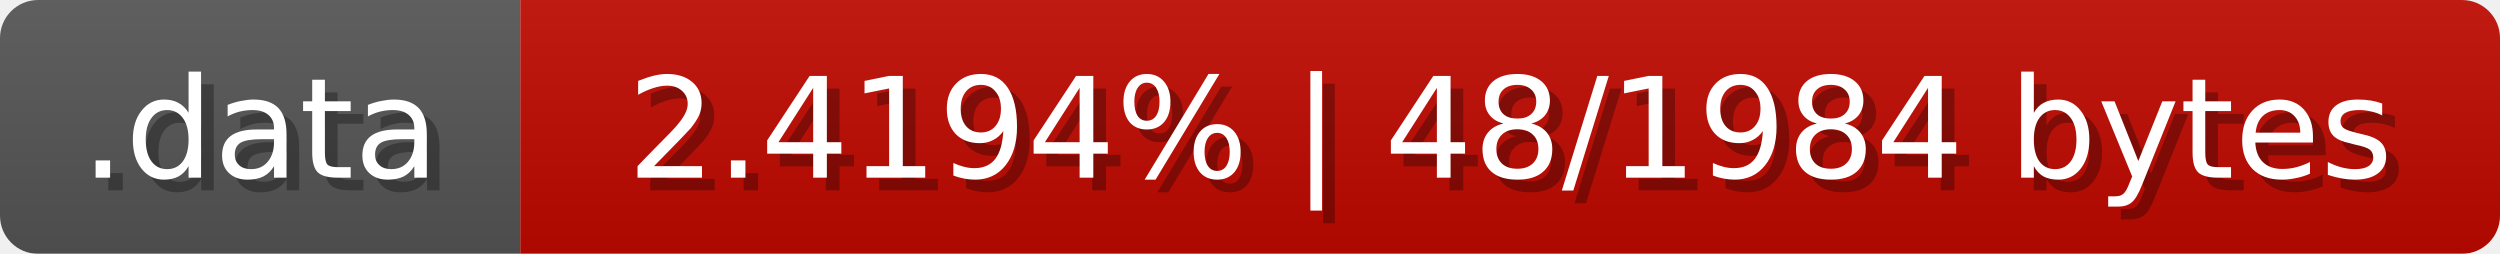
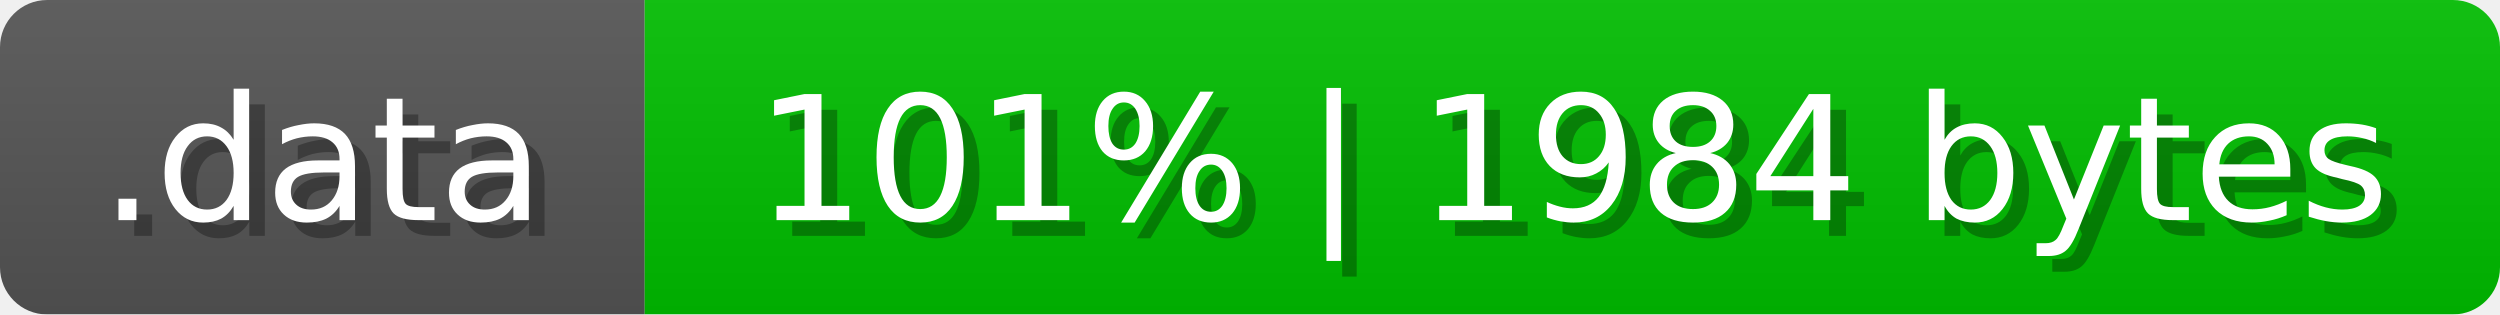
- <svg xmlns="http://www.w3.org/2000/svg" width="197" height="20">
+ <svg xmlns="http://www.w3.org/2000/svg" width="159" height="20">
  <linearGradient id="b" x2="0" y2="100%">
    <stop offset="0" stop-color="#bbb" stop-opacity=".1" />
    <stop offset="1" stop-opacity=".1" />
  </linearGradient>
  <mask id="anybadge_15">
-     <rect width="197" height="20" rx="3" fill="#fff" />
+     <rect width="159" height="20" rx="3" fill="#fff" />
  </mask>
  <g mask="url(#anybadge_15)">
    <path fill="#555" d="M0 0h41v20H0z" />
-     <path fill="#c00900" d="M41 0h156v20H41z" />
-     <path fill="url(#b)" d="M0 0h197v20H0z" />
+     <path fill="#00c000" d="M41 0h118v20H41z" />
+     <path fill="url(#b)" d="M0 0h159v20H0z" />
  </g>
  <g fill="#fff" text-anchor="middle" font-family="DejaVu Sans,Verdana,Geneva,sans-serif" font-size="11">
    <text x="21.5" y="15" fill="#010101" fill-opacity=".3">.data</text>
    <text x="20.5" y="14">.data</text>
  </g>
  <g fill="#fff" text-anchor="middle" font-family="DejaVu Sans,Verdana,Geneva,sans-serif" font-size="11">
-     <text x="120.0" y="15" fill="#010101" fill-opacity=".3">2.4194% | 48/1984 bytes</text>
-     <text x="119.0" y="14">2.4194% | 48/1984 bytes</text>
+     <text x="101.0" y="15" fill="#010101" fill-opacity=".3">101% | 1984 bytes</text>
+     <text x="100.0" y="14">101% | 1984 bytes</text>
  </g>
</svg>
